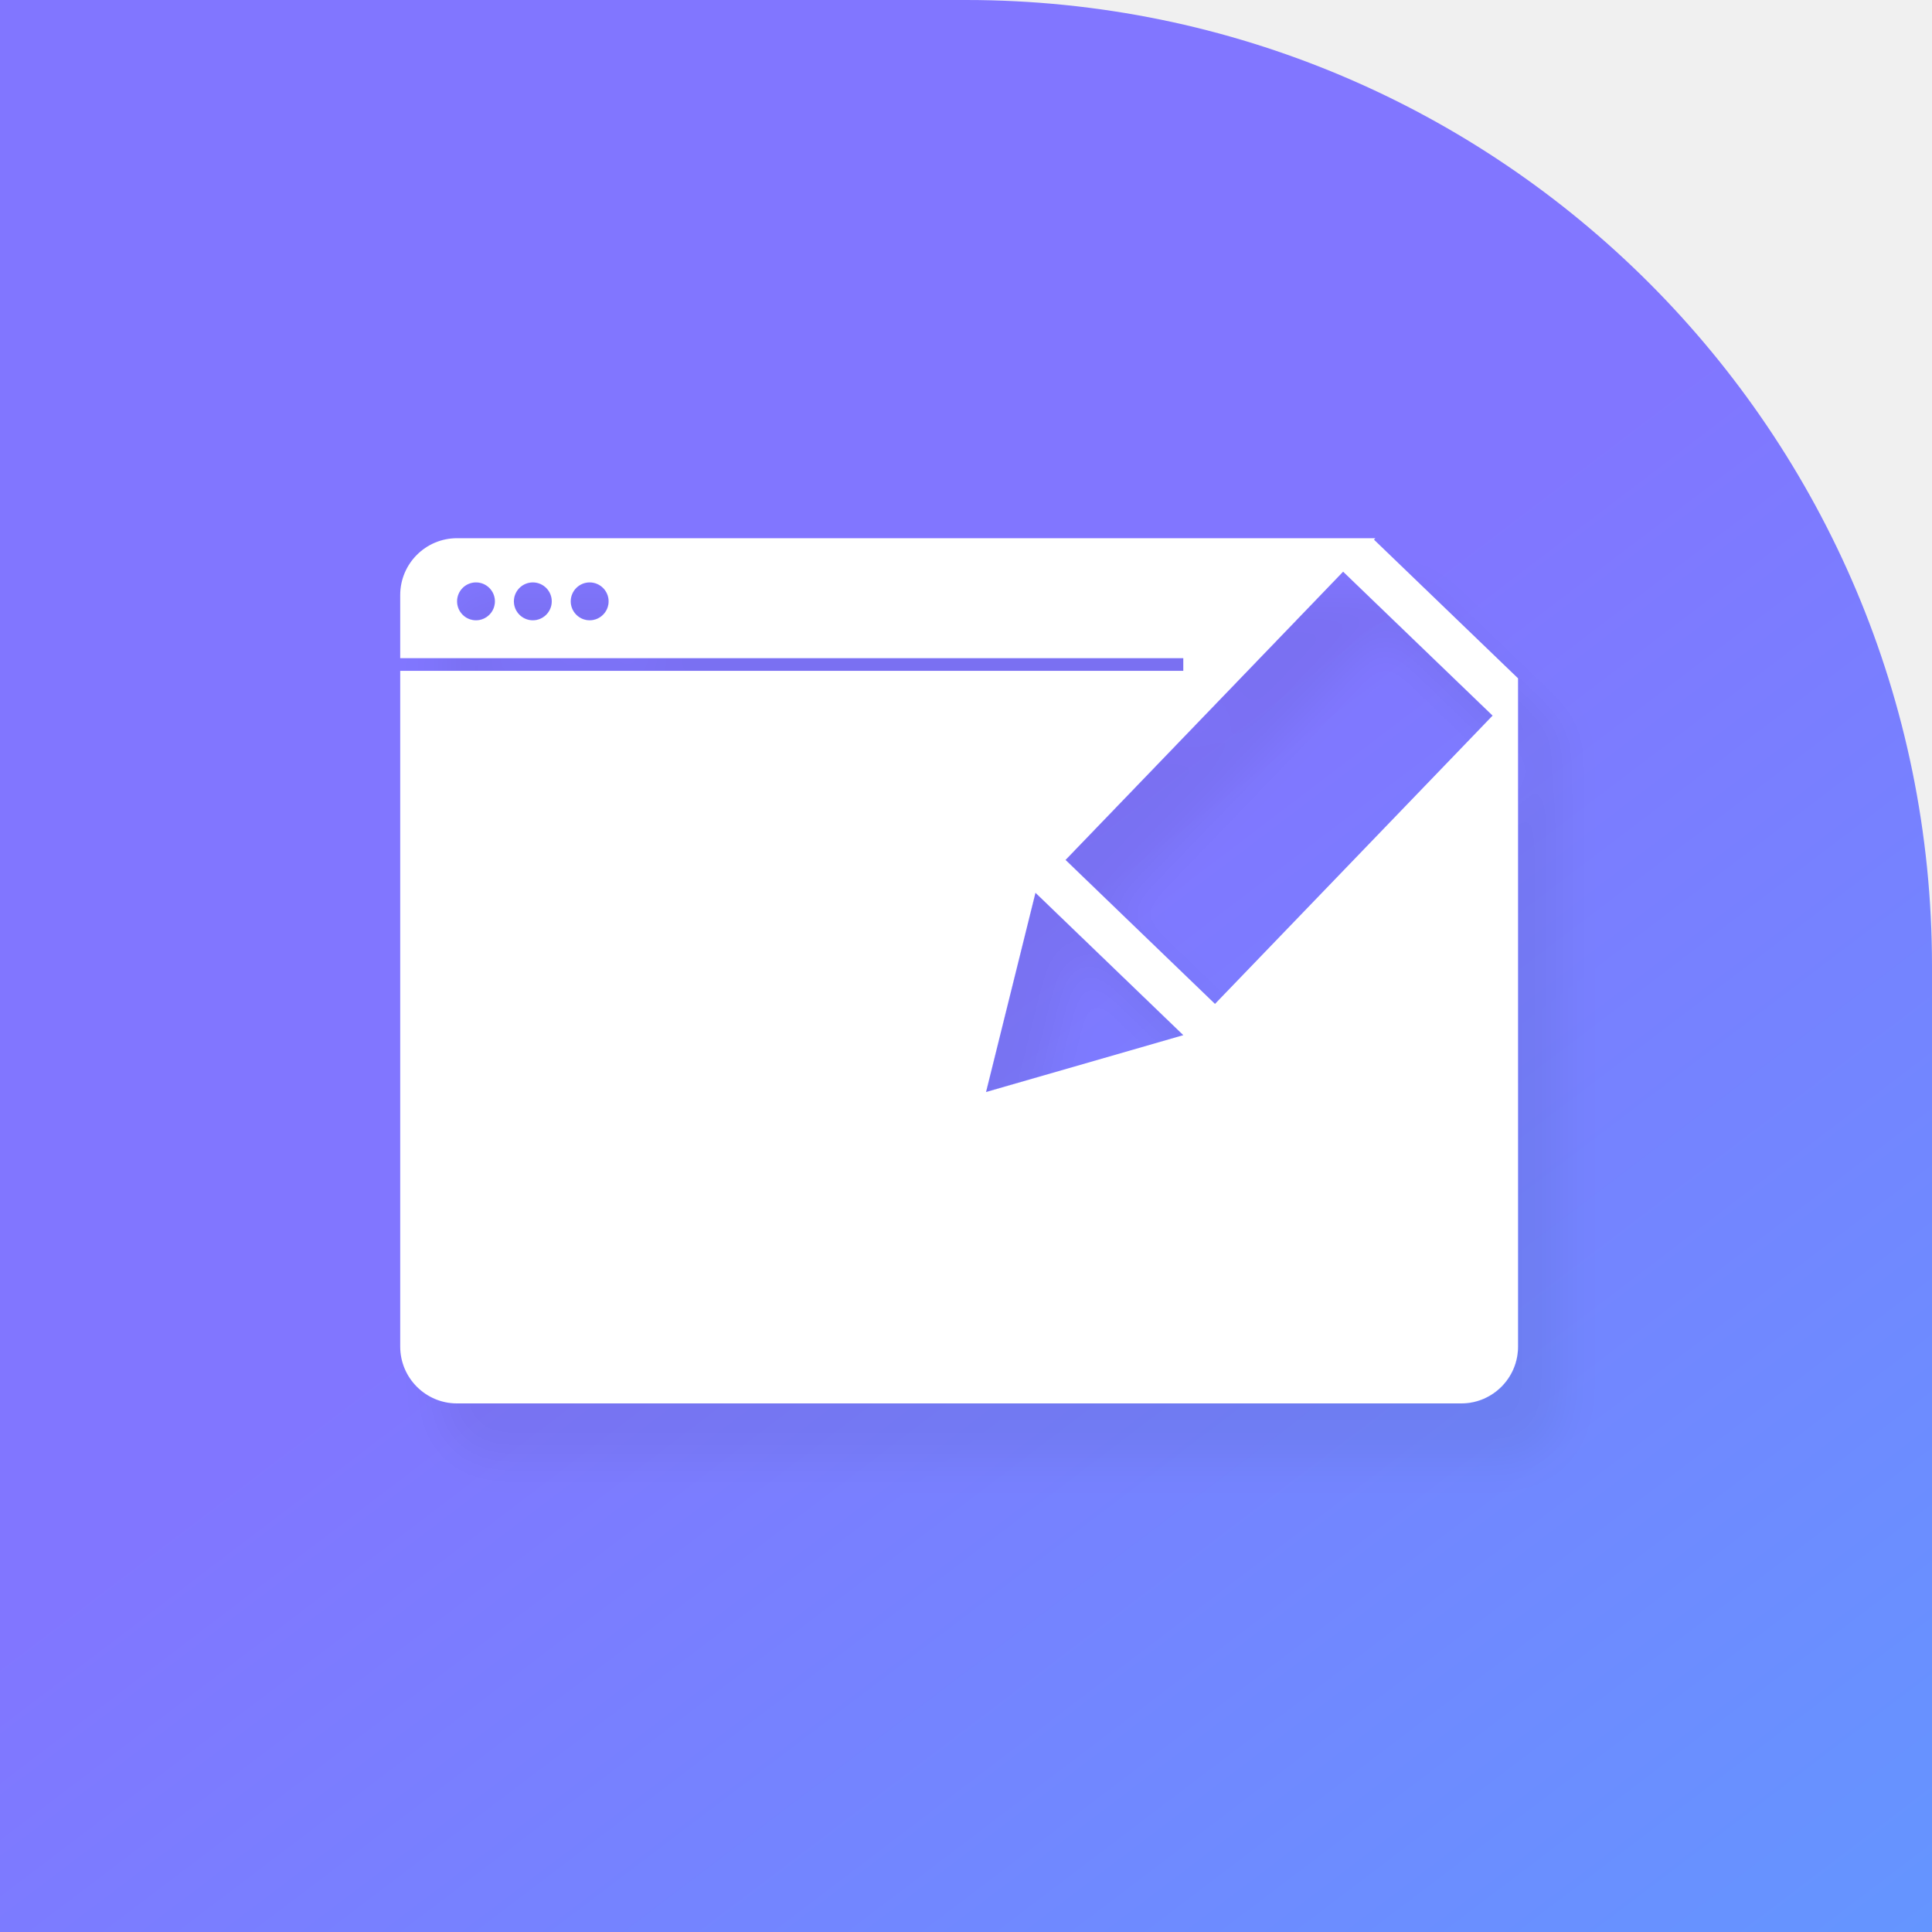
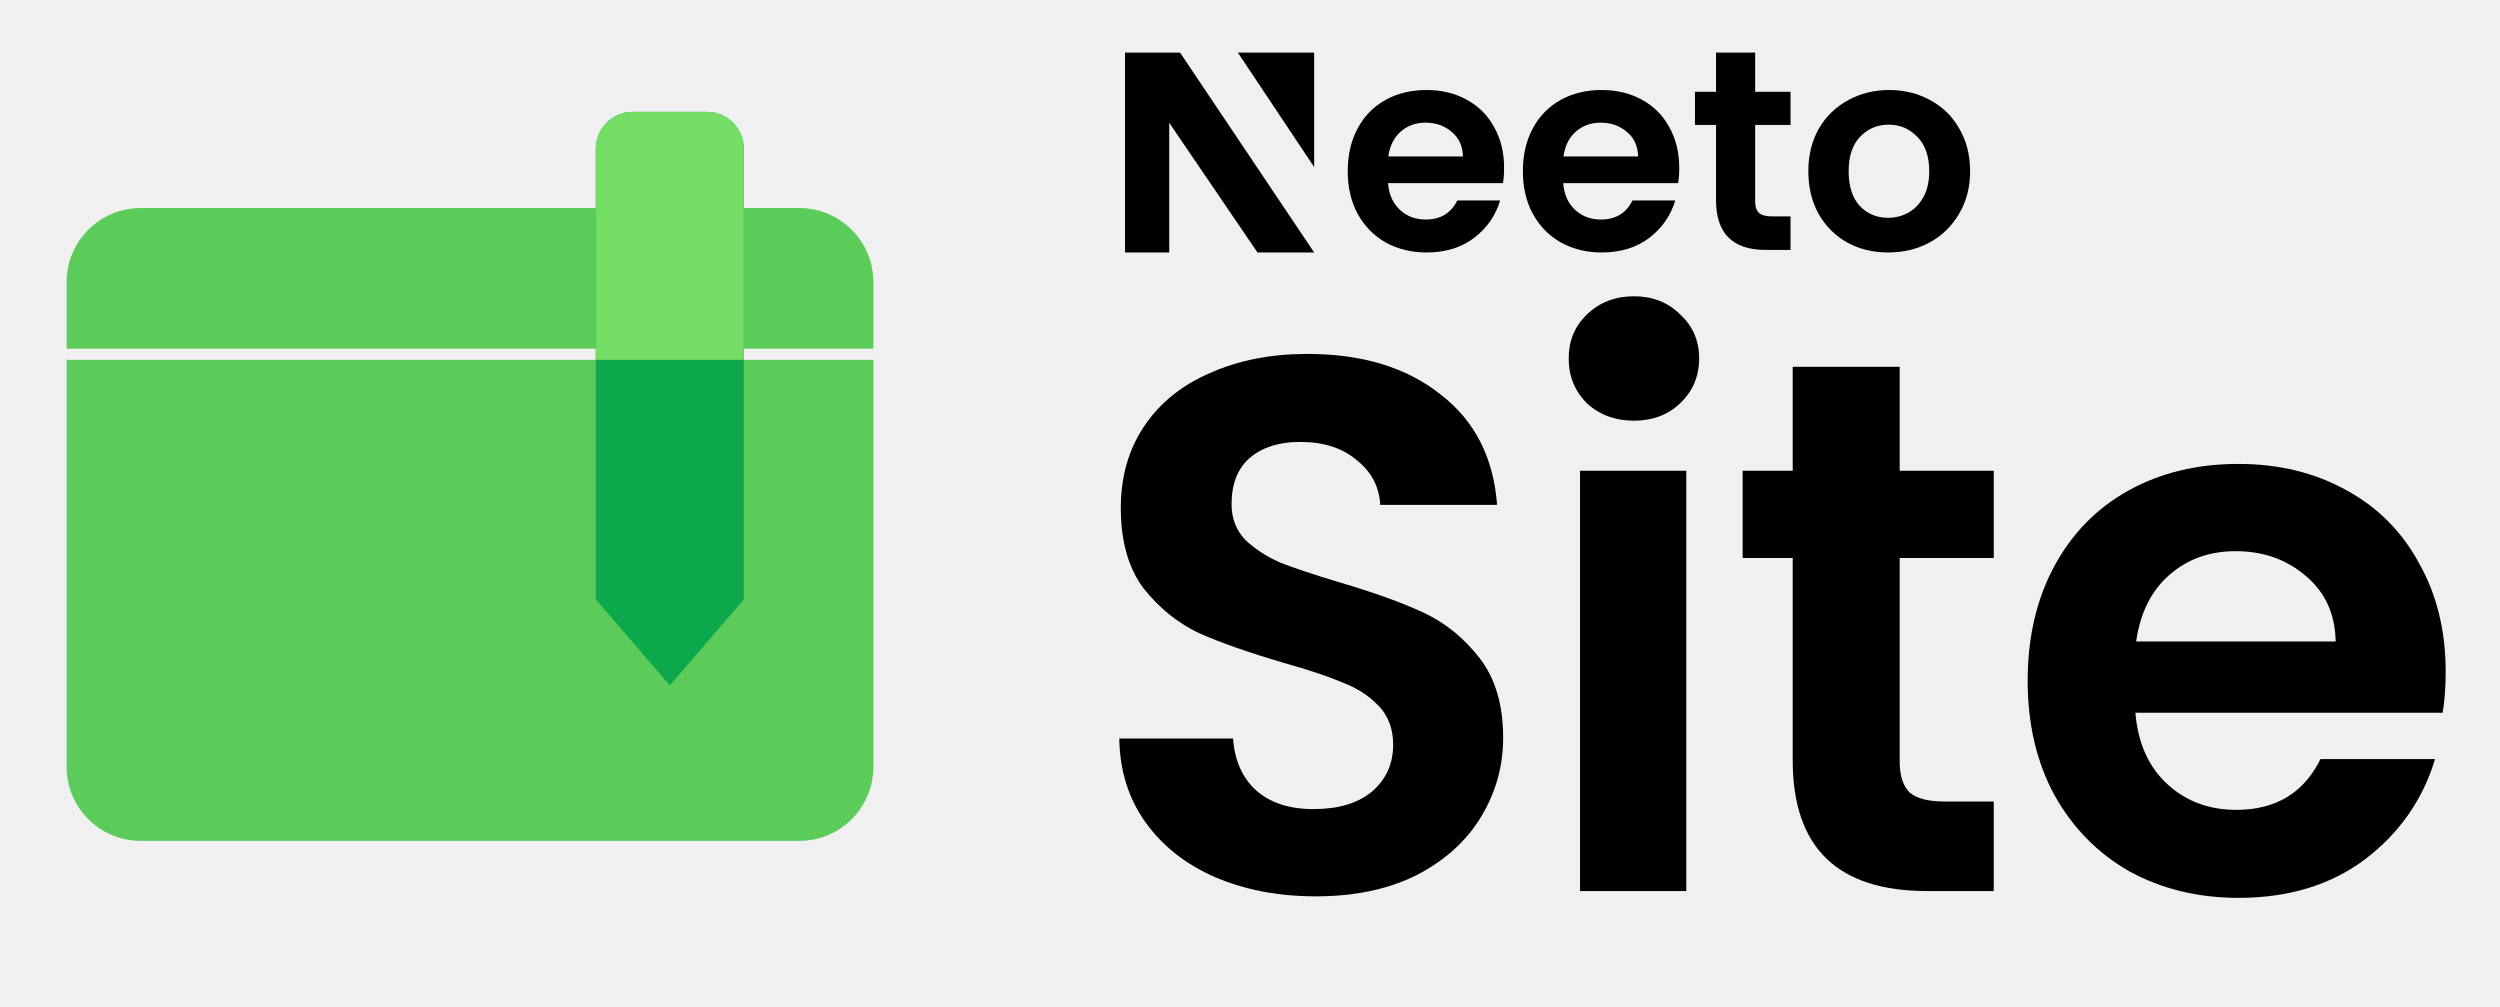
- <svg xmlns="http://www.w3.org/2000/svg" width="40" height="40" viewBox="0 0 40 40" fill="none">
-   <path d="M40 20C40 8.954 31.046 0 20 0H0V40H40V20Z" fill="url(#paint0_linear_3193_172)" />
-   <g filter="url(#filter0_d_3193_172)">
-     <path fill-rule="evenodd" clip-rule="evenodd" d="M28.447 11.173L28.475 11.143H9.462C8.813 11.143 8.286 11.67 8.286 12.32V13.627H24.499V13.889H8.286V27.879C8.286 28.529 8.813 29.056 9.462 29.056H30.252C30.902 29.056 31.429 28.529 31.429 27.879V14.044L28.447 11.173ZM27.808 11.836L22.06 17.804L25.155 20.785L30.903 14.816L27.808 11.836ZM21.438 18.483L20.414 22.61L24.5 21.432L21.438 18.483ZM10.247 12.45C10.247 12.667 10.071 12.843 9.855 12.843C9.638 12.843 9.463 12.667 9.463 12.45C9.463 12.234 9.638 12.058 9.855 12.058C10.071 12.058 10.247 12.234 10.247 12.45ZM11.032 12.843C11.248 12.843 11.424 12.667 11.424 12.45C11.424 12.234 11.248 12.058 11.032 12.058C10.815 12.058 10.639 12.234 10.639 12.45C10.639 12.667 10.815 12.843 11.032 12.843ZM12.601 12.45C12.601 12.667 12.425 12.843 12.208 12.843C11.992 12.843 11.816 12.667 11.816 12.45C11.816 12.234 11.992 12.058 12.208 12.058C12.425 12.058 12.601 12.234 12.601 12.45Z" fill="white" />
-   </g>
-   <defs>
-     <filter id="filter0_d_3193_172" x="8.286" y="11.143" width="24.857" height="19.913" filterUnits="userSpaceOnUse" color-interpolation-filters="sRGB">
-       <feFlood flood-opacity="0" result="BackgroundImageFix" />
-       <feColorMatrix in="SourceAlpha" type="matrix" values="0 0 0 0 0 0 0 0 0 0 0 0 0 0 0 0 0 0 127 0" result="hardAlpha" />
-       <feOffset dx="0.857" dy="1.143" />
-       <feGaussianBlur stdDeviation="0.429" />
-       <feComposite in2="hardAlpha" operator="out" />
-       <feColorMatrix type="matrix" values="0 0 0 0 0 0 0 0 0 0 0 0 0 0 0 0 0 0 0.05 0" />
-       <feBlend mode="normal" in2="BackgroundImageFix" result="effect1_dropShadow_3193_172" />
-       <feBlend mode="normal" in="SourceGraphic" in2="effect1_dropShadow_3193_172" result="shape" />
-     </filter>
-     <linearGradient id="paint0_linear_3193_172" x1="-4.286" y1="-11" x2="57.857" y2="70.857" gradientUnits="userSpaceOnUse">
-       <stop offset="0.374" stop-color="#8176FF" />
-       <stop offset="1" stop-color="#41BBFF" />
-     </linearGradient>
-   </defs>
+ <svg xmlns="http://www.w3.org/2000/svg" width="380" height="153" viewBox="0 0 380 153" fill="none">
+   <path d="M10.125 42.875C10.125 36.662 15.162 31.625 21.375 31.625H121.5C127.713 31.625 132.75 36.662 132.75 42.875V53H10.125V42.875Z" fill="#5BCC5A" />
+   <path d="M10.125 54.688H132.75V116.562C132.75 122.776 127.713 127.812 121.5 127.812H21.375C15.162 127.812 10.125 122.776 10.125 116.562V54.688Z" fill="#5BCC5A" />
+   <path d="M90.562 22.625C90.562 19.518 93.081 17 96.188 17H107.438C110.544 17 113.062 19.518 113.062 22.625V91.109L101.812 104.188L90.562 91.109V22.625Z" fill="#0DA84C" />
+   <path d="M90.562 22.625C90.562 19.518 93.081 17 96.188 17H107.438C110.544 17 113.062 19.518 113.062 22.625V54.688H90.562V22.625Z" fill="#75DC66" />
+   <path d="M199.997 136.245C194.385 136.245 189.311 135.284 184.776 133.363C180.317 131.441 176.781 128.673 174.167 125.06C171.553 121.447 170.208 117.18 170.131 112.26H187.428C187.658 115.566 188.812 118.18 190.887 120.102C193.04 122.024 195.961 122.984 199.651 122.984C203.418 122.984 206.377 122.1 208.53 120.332C210.682 118.487 211.759 116.104 211.759 113.183C211.759 110.8 211.028 108.839 209.568 107.302C208.107 105.764 206.262 104.573 204.033 103.727C201.88 102.805 198.882 101.805 195.038 100.729C189.811 99.192 185.544 97.693 182.239 96.232C179.01 94.695 176.204 92.427 173.821 89.428C171.515 86.353 170.362 82.279 170.362 77.205C170.362 72.439 171.553 68.288 173.936 64.752C176.319 61.215 179.663 58.525 183.968 56.68C188.273 54.758 193.193 53.797 198.728 53.797C207.031 53.797 213.757 55.834 218.908 59.908C224.136 63.906 227.018 69.518 227.557 76.744H209.798C209.645 73.977 208.453 71.709 206.224 69.941C204.071 68.096 201.188 67.173 197.575 67.173C194.423 67.173 191.887 67.98 189.965 69.595C188.12 71.209 187.197 73.554 187.197 76.629C187.197 78.781 187.889 80.588 189.273 82.049C190.733 83.432 192.502 84.585 194.577 85.508C196.73 86.353 199.728 87.353 203.572 88.506C208.799 90.043 213.066 91.581 216.371 93.118C219.677 94.656 222.521 96.962 224.904 100.037C227.287 103.112 228.479 107.148 228.479 112.145C228.479 116.45 227.364 120.448 225.135 124.138C222.906 127.828 219.638 130.787 215.333 133.017C211.028 135.169 205.916 136.245 199.997 136.245Z" fill="black" />
+   <path d="M248.356 63.944C245.512 63.944 243.129 63.06 241.207 61.292C239.362 59.447 238.439 57.179 238.439 54.489C238.439 51.798 239.362 49.569 241.207 47.801C243.129 45.956 245.512 45.033 248.356 45.033C251.2 45.033 253.545 45.956 255.39 47.801C257.312 49.569 258.273 51.798 258.273 54.489C258.273 57.179 257.312 59.447 255.39 61.292C253.545 63.06 251.2 63.944 248.356 63.944ZM256.313 71.555V135.438H240.169V71.555H256.313Z" fill="black" />
+   <path d="M288.752 84.816V115.72C288.752 117.872 289.252 119.448 290.251 120.448C291.328 121.37 293.096 121.831 295.556 121.831H303.051V135.438H292.904C279.297 135.438 272.493 128.827 272.493 115.604V84.816H264.883V71.555H272.493V55.757H288.752V71.555H303.051V84.816H288.752Z" fill="black" />
+   <path d="M371.742 102.113C371.742 104.419 371.588 106.495 371.281 108.34H324.579C324.964 112.952 326.578 116.565 329.423 119.179C332.267 121.793 335.765 123.1 339.916 123.1C345.912 123.1 350.179 120.524 352.716 115.374H370.128C368.283 121.524 364.747 126.598 359.519 130.595C354.292 134.516 347.873 136.476 340.262 136.476C334.112 136.476 328.577 135.131 323.657 132.44C318.814 129.673 315.008 125.79 312.241 120.794C309.55 115.797 308.205 110.031 308.205 103.497C308.205 96.885 309.55 91.081 312.241 86.085C314.932 81.088 318.698 77.244 323.542 74.553C328.385 71.863 333.958 70.517 340.262 70.517C346.335 70.517 351.755 71.824 356.521 74.438C361.364 77.052 365.093 80.78 367.706 85.623C370.397 90.389 371.742 95.886 371.742 102.113ZM355.022 97.5C354.945 93.349 353.446 90.043 350.525 87.584C347.603 85.047 344.029 83.778 339.801 83.778C335.803 83.778 332.421 85.008 329.653 87.468C326.963 89.851 325.31 93.195 324.695 97.5H355.022Z" fill="black" />
+   <path d="M228.622 25.51C228.622 26.373 228.564 27.15 228.449 27.841H210.978C211.122 29.568 211.726 30.921 212.79 31.899C213.854 32.878 215.163 33.367 216.716 33.367C218.959 33.367 220.555 32.403 221.504 30.474H228.018C227.327 32.777 226.005 34.677 224.049 36.173C222.094 37.641 219.692 38.375 216.845 38.375C214.544 38.375 212.474 37.871 210.633 36.864C208.822 35.828 207.398 34.374 206.363 32.504C205.356 30.633 204.853 28.474 204.853 26.028C204.853 23.552 205.356 21.38 206.363 19.509C207.369 17.638 208.778 16.199 210.59 15.191C212.402 14.184 214.487 13.681 216.845 13.681C219.117 13.681 221.144 14.17 222.927 15.148C224.739 16.127 226.134 17.523 227.112 19.336C228.118 21.12 228.622 23.178 228.622 25.51ZM222.367 23.783C222.338 22.229 221.777 20.991 220.684 20.07C219.592 19.12 218.254 18.645 216.673 18.645C215.177 18.645 213.912 19.106 212.877 20.027C211.87 20.919 211.252 22.171 211.022 23.783H222.367Z" fill="black" />
+   <path d="M255.245 25.51C255.245 26.373 255.188 27.15 255.073 27.841H237.602C237.746 29.568 238.35 30.921 239.414 31.899C240.478 32.878 241.787 33.367 243.34 33.367C245.583 33.367 247.179 32.403 248.128 30.474H254.641C253.951 32.777 252.628 34.677 250.673 36.173C248.717 37.641 246.316 38.375 243.469 38.375C241.168 38.375 239.098 37.871 237.257 36.864C235.445 35.828 234.022 34.374 232.987 32.504C231.98 30.633 231.477 28.474 231.477 26.028C231.477 23.552 231.98 21.38 232.987 19.509C233.993 17.638 235.402 16.199 237.214 15.191C239.026 14.184 241.111 13.681 243.469 13.681C245.741 13.681 247.768 14.17 249.551 15.148C251.363 16.127 252.758 17.523 253.736 19.336C254.742 21.12 255.245 23.178 255.245 25.51ZM248.99 23.783C248.962 22.229 248.401 20.991 247.308 20.07C246.215 19.12 244.878 18.645 243.296 18.645C241.801 18.645 240.536 19.106 239.5 20.027C238.494 20.919 237.875 22.171 237.645 23.783H248.99Z" fill="black" />
+   <path d="M266.785 18.987V30.662C266.785 31.467 266.997 32 267.371 32.374C267.774 32.719 268.435 32.892 269.356 32.892H272.16V37.986H268.364C263.273 37.986 260.838 35.383 260.838 30.433V18.987H257.636V13.951H260.838V8H266.785V13.951H272.16V18.987H266.785Z" fill="black" />
+   <path d="M286.989 38.375C284.689 38.375 282.618 37.871 280.778 36.864C278.937 35.828 277.485 34.374 276.421 32.504C275.385 30.633 274.868 28.474 274.868 26.028C274.868 23.581 275.4 21.423 276.464 19.552C277.557 17.681 279.038 16.242 280.907 15.235C282.776 14.199 284.861 13.681 287.162 13.681C289.463 13.681 291.548 14.199 293.417 15.235C295.286 16.242 296.753 17.681 297.817 19.552C298.91 21.423 299.456 23.581 299.456 26.028C299.456 28.474 298.895 30.633 297.774 32.504C296.681 34.374 295.185 35.828 293.287 36.864C291.418 37.871 289.319 38.375 286.989 38.375ZM286.989 33.108C288.082 33.108 289.103 32.849 290.052 32.331C291.03 31.784 291.806 30.978 292.382 29.913C292.957 28.848 293.244 27.553 293.244 26.028C293.244 23.754 292.64 22.013 291.432 20.804C290.253 19.566 288.801 18.948 287.076 18.948C285.35 18.948 283.898 19.566 282.719 20.804C281.568 22.013 280.993 23.754 280.993 26.028C280.993 28.302 281.554 30.057 282.676 31.295C283.826 32.504 285.264 33.108 286.989 33.108Z" fill="black" />
+   <path d="M199.752 8H188.159L199.752 25.39V8Z" fill="black" />
+   <path d="M171 38.375L171 8H179.372L199.752 38.375H191.136L177.724 18.666V38.375H171Z" fill="black" />
</svg>
